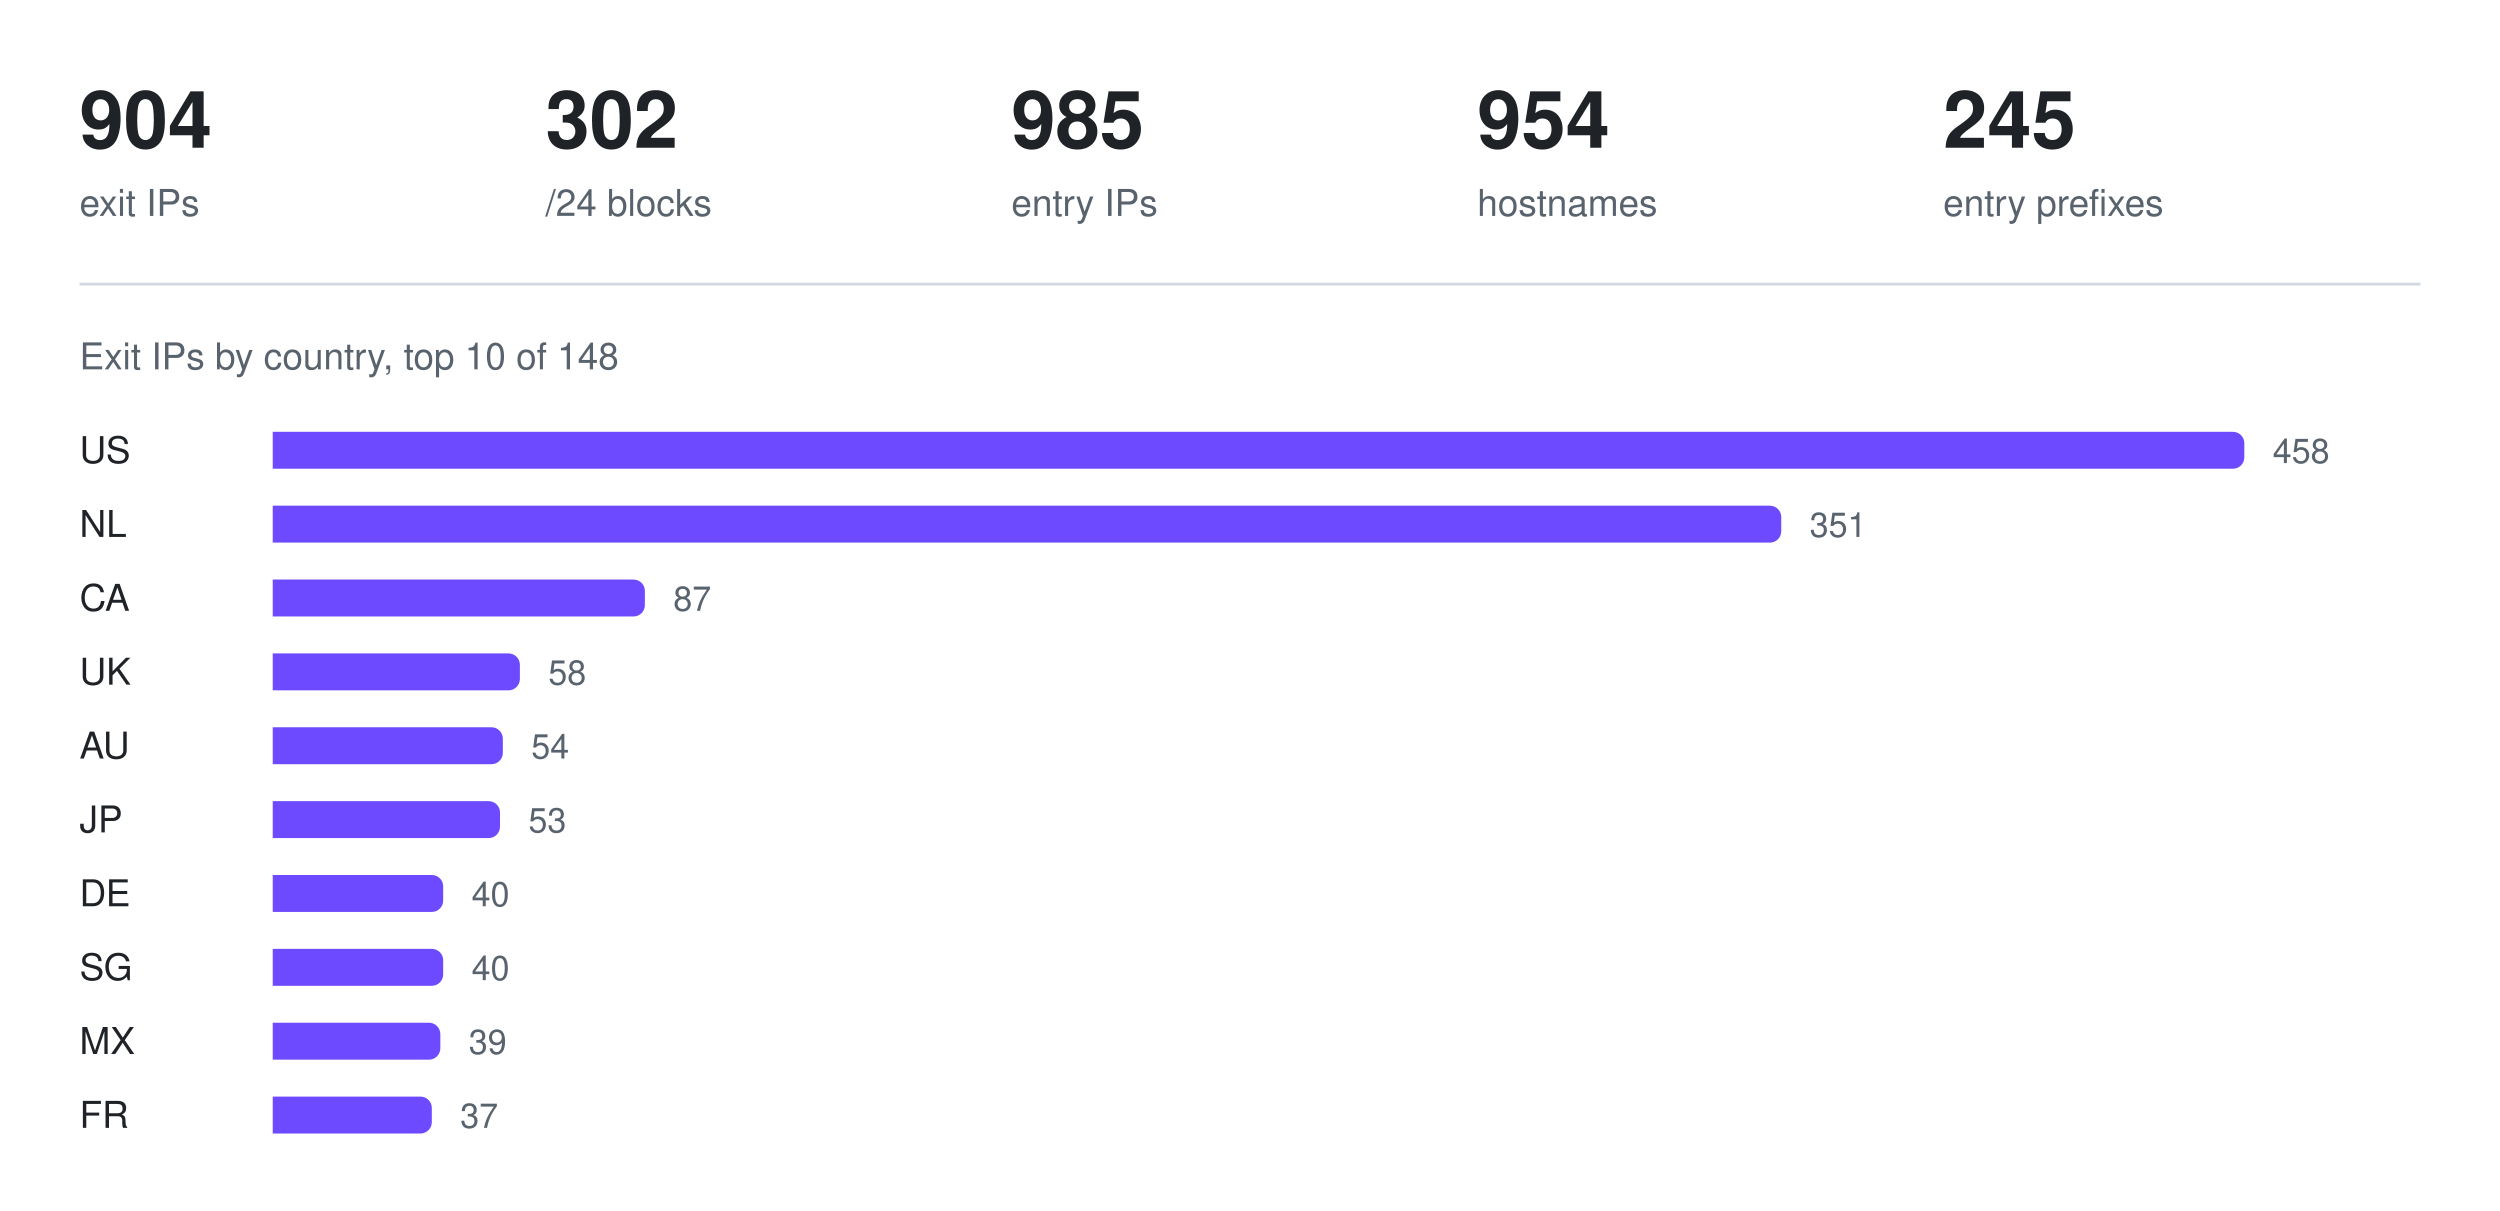
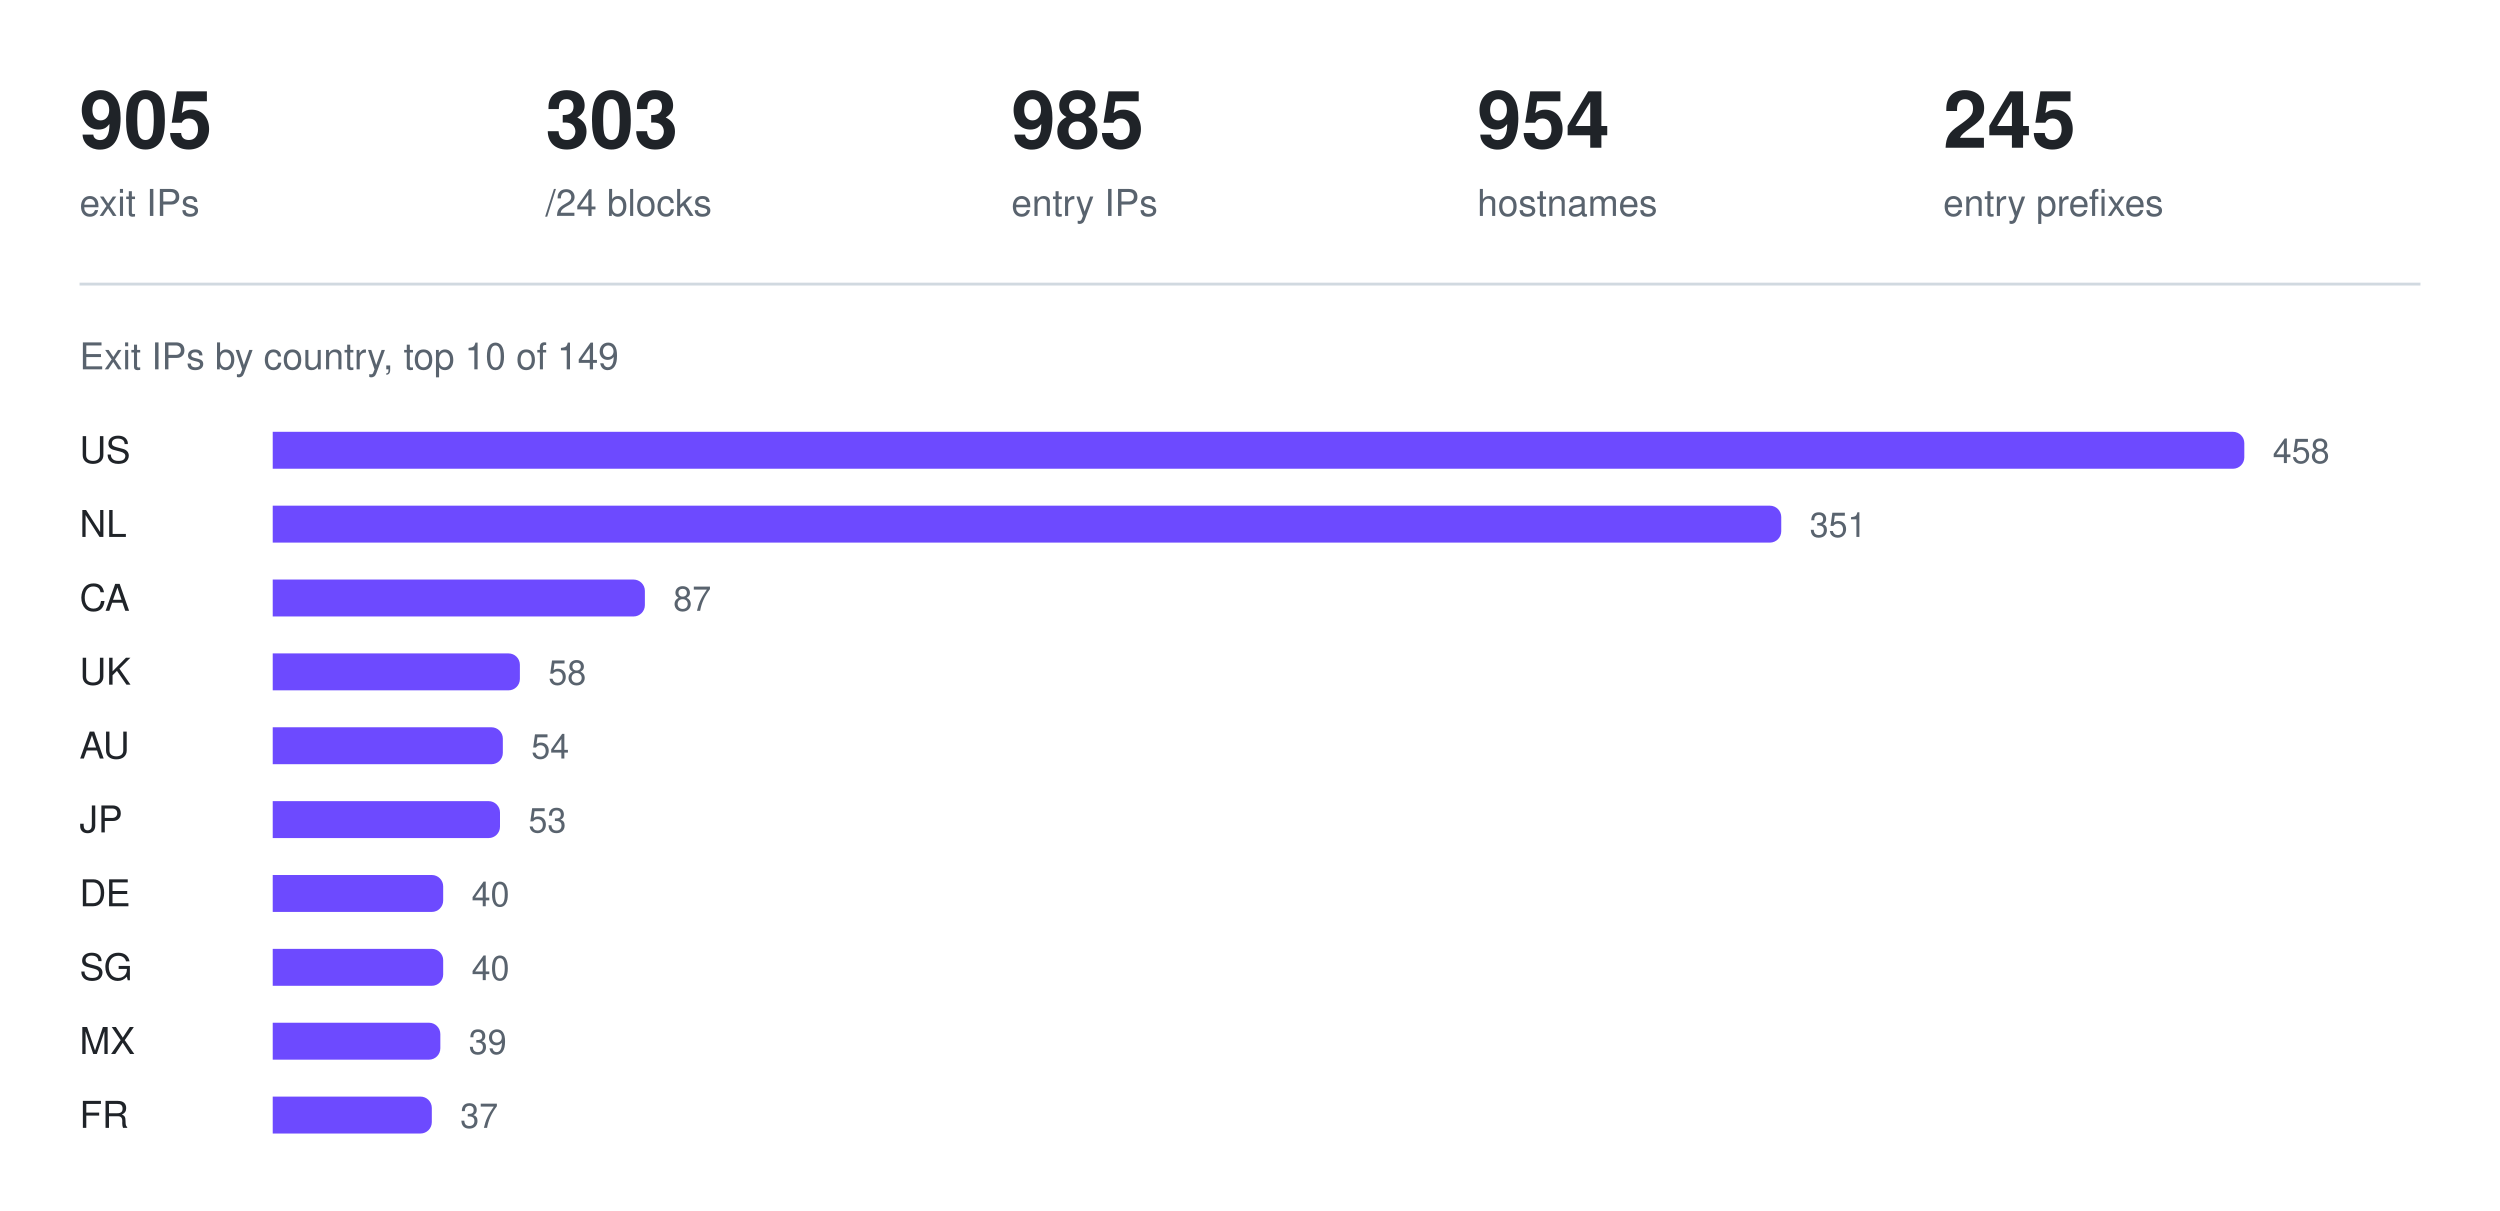
- <svg xmlns="http://www.w3.org/2000/svg" width="880" height="426" viewBox="0 0 880 426" role="img" aria-label="Exit IPs by country, top 10 of 148">
-   <text x="28" y="52" fill="#1f2328" font-family="ui-sans-serif, -apple-system, Segoe UI, Helvetica, Arial, sans-serif" font-size="28" font-weight="600">904</text>
+ <svg xmlns="http://www.w3.org/2000/svg" width="880" height="426" viewBox="0 0 880 426" role="img" aria-label="Exit IPs by country, top 10 of 149">
+   <text x="28" y="52" fill="#1f2328" font-family="ui-sans-serif, -apple-system, Segoe UI, Helvetica, Arial, sans-serif" font-size="28" font-weight="600">905</text>
  <text x="28" y="76" fill="#59636e" font-family="ui-sans-serif, -apple-system, Segoe UI, Helvetica, Arial, sans-serif" font-size="13" font-weight="400">exit IPs</text>
-   <text x="192" y="52" fill="#1f2328" font-family="ui-sans-serif, -apple-system, Segoe UI, Helvetica, Arial, sans-serif" font-size="28" font-weight="600">302</text>
+   <text x="192" y="52" fill="#1f2328" font-family="ui-sans-serif, -apple-system, Segoe UI, Helvetica, Arial, sans-serif" font-size="28" font-weight="600">303</text>
  <text x="192" y="76" fill="#59636e" font-family="ui-sans-serif, -apple-system, Segoe UI, Helvetica, Arial, sans-serif" font-size="13" font-weight="400">/24 blocks</text>
  <text x="356" y="52" fill="#1f2328" font-family="ui-sans-serif, -apple-system, Segoe UI, Helvetica, Arial, sans-serif" font-size="28" font-weight="600">985</text>
  <text x="356" y="76" fill="#59636e" font-family="ui-sans-serif, -apple-system, Segoe UI, Helvetica, Arial, sans-serif" font-size="13" font-weight="400">entry IPs</text>
  <text x="520" y="52" fill="#1f2328" font-family="ui-sans-serif, -apple-system, Segoe UI, Helvetica, Arial, sans-serif" font-size="28" font-weight="600">954</text>
  <text x="520" y="76" fill="#59636e" font-family="ui-sans-serif, -apple-system, Segoe UI, Helvetica, Arial, sans-serif" font-size="13" font-weight="400">hostnames</text>
  <text x="684" y="52" fill="#1f2328" font-family="ui-sans-serif, -apple-system, Segoe UI, Helvetica, Arial, sans-serif" font-size="28" font-weight="600">245</text>
  <text x="684" y="76" fill="#59636e" font-family="ui-sans-serif, -apple-system, Segoe UI, Helvetica, Arial, sans-serif" font-size="13" font-weight="400">entry prefixes</text>
  <line x1="28" y1="100" x2="852" y2="100" stroke="#d1d9e0" stroke-width="1" />
-   <text x="28" y="130" fill="#59636e" font-family="ui-sans-serif, -apple-system, Segoe UI, Helvetica, Arial, sans-serif" font-size="13" font-weight="400">Exit IPs by country, top 10 of 148</text>
+   <text x="28" y="130" fill="#59636e" font-family="ui-sans-serif, -apple-system, Segoe UI, Helvetica, Arial, sans-serif" font-size="13" font-weight="400">Exit IPs by country, top 10 of 149</text>
  <text x="28" y="163" fill="#1f2328" font-family="ui-sans-serif, -apple-system, Segoe UI, Helvetica, Arial, sans-serif" font-size="13" font-weight="500">US</text>
  <g fill="#6d4aff">
    <path d="M96 152h690a4 4 0 0 1 4 4v5a4 4 0 0 1 -4 4h-690z" />
  </g>
  <text x="800" y="163" fill="#59636e" font-family="ui-sans-serif, -apple-system, Segoe UI, Helvetica, Arial, sans-serif" font-size="12" font-weight="400">458</text>
  <text x="28" y="189" fill="#1f2328" font-family="ui-sans-serif, -apple-system, Segoe UI, Helvetica, Arial, sans-serif" font-size="13" font-weight="500">NL</text>
  <g fill="#6d4aff">
    <path d="M96 178h527a4 4 0 0 1 4 4v5a4 4 0 0 1 -4 4h-527z" />
  </g>
  <text x="637" y="189" fill="#59636e" font-family="ui-sans-serif, -apple-system, Segoe UI, Helvetica, Arial, sans-serif" font-size="12" font-weight="400">351</text>
  <text x="28" y="215" fill="#1f2328" font-family="ui-sans-serif, -apple-system, Segoe UI, Helvetica, Arial, sans-serif" font-size="13" font-weight="500">CA</text>
  <g fill="#6d4aff">
    <path d="M96 204h127a4 4 0 0 1 4 4v5a4 4 0 0 1 -4 4h-127z" />
  </g>
  <text x="237" y="215" fill="#59636e" font-family="ui-sans-serif, -apple-system, Segoe UI, Helvetica, Arial, sans-serif" font-size="12" font-weight="400">87</text>
  <text x="28" y="241" fill="#1f2328" font-family="ui-sans-serif, -apple-system, Segoe UI, Helvetica, Arial, sans-serif" font-size="13" font-weight="500">UK</text>
  <g fill="#6d4aff">
    <path d="M96 230h83a4 4 0 0 1 4 4v5a4 4 0 0 1 -4 4h-83z" />
  </g>
  <text x="193" y="241" fill="#59636e" font-family="ui-sans-serif, -apple-system, Segoe UI, Helvetica, Arial, sans-serif" font-size="12" font-weight="400">58</text>
  <text x="28" y="267" fill="#1f2328" font-family="ui-sans-serif, -apple-system, Segoe UI, Helvetica, Arial, sans-serif" font-size="13" font-weight="500">AU</text>
  <g fill="#6d4aff">
    <path d="M96 256h77a4 4 0 0 1 4 4v5a4 4 0 0 1 -4 4h-77z" />
  </g>
  <text x="187" y="267" fill="#59636e" font-family="ui-sans-serif, -apple-system, Segoe UI, Helvetica, Arial, sans-serif" font-size="12" font-weight="400">54</text>
  <text x="28" y="293" fill="#1f2328" font-family="ui-sans-serif, -apple-system, Segoe UI, Helvetica, Arial, sans-serif" font-size="13" font-weight="500">JP</text>
  <g fill="#6d4aff">
    <path d="M96 282h76a4 4 0 0 1 4 4v5a4 4 0 0 1 -4 4h-76z" />
  </g>
  <text x="186" y="293" fill="#59636e" font-family="ui-sans-serif, -apple-system, Segoe UI, Helvetica, Arial, sans-serif" font-size="12" font-weight="400">53</text>
  <text x="28" y="319" fill="#1f2328" font-family="ui-sans-serif, -apple-system, Segoe UI, Helvetica, Arial, sans-serif" font-size="13" font-weight="500">DE</text>
  <g fill="#6d4aff">
    <path d="M96 308h56a4 4 0 0 1 4 4v5a4 4 0 0 1 -4 4h-56z" />
  </g>
  <text x="166" y="319" fill="#59636e" font-family="ui-sans-serif, -apple-system, Segoe UI, Helvetica, Arial, sans-serif" font-size="12" font-weight="400">40</text>
  <text x="28" y="345" fill="#1f2328" font-family="ui-sans-serif, -apple-system, Segoe UI, Helvetica, Arial, sans-serif" font-size="13" font-weight="500">SG</text>
  <g fill="#6d4aff">
    <path d="M96 334h56a4 4 0 0 1 4 4v5a4 4 0 0 1 -4 4h-56z" />
  </g>
  <text x="166" y="345" fill="#59636e" font-family="ui-sans-serif, -apple-system, Segoe UI, Helvetica, Arial, sans-serif" font-size="12" font-weight="400">40</text>
  <text x="28" y="371" fill="#1f2328" font-family="ui-sans-serif, -apple-system, Segoe UI, Helvetica, Arial, sans-serif" font-size="13" font-weight="500">MX</text>
  <g fill="#6d4aff">
    <path d="M96 360h55a4 4 0 0 1 4 4v5a4 4 0 0 1 -4 4h-55z" />
  </g>
  <text x="165" y="371" fill="#59636e" font-family="ui-sans-serif, -apple-system, Segoe UI, Helvetica, Arial, sans-serif" font-size="12" font-weight="400">39</text>
  <text x="28" y="397" fill="#1f2328" font-family="ui-sans-serif, -apple-system, Segoe UI, Helvetica, Arial, sans-serif" font-size="13" font-weight="500">FR</text>
  <g fill="#6d4aff">
    <path d="M96 386h52a4 4 0 0 1 4 4v5a4 4 0 0 1 -4 4h-52z" />
  </g>
  <text x="162" y="397" fill="#59636e" font-family="ui-sans-serif, -apple-system, Segoe UI, Helvetica, Arial, sans-serif" font-size="12" font-weight="400">37</text>
</svg>
